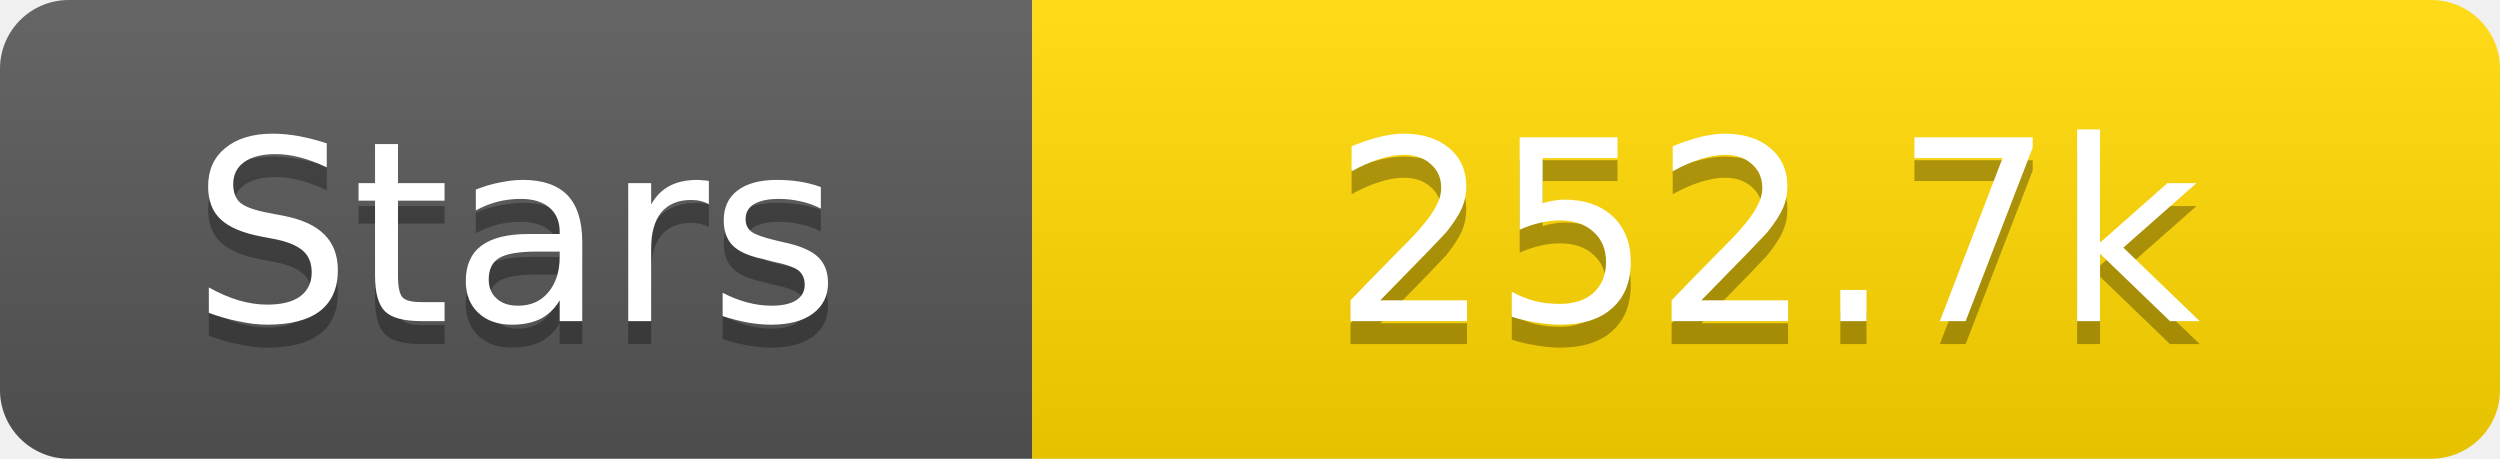
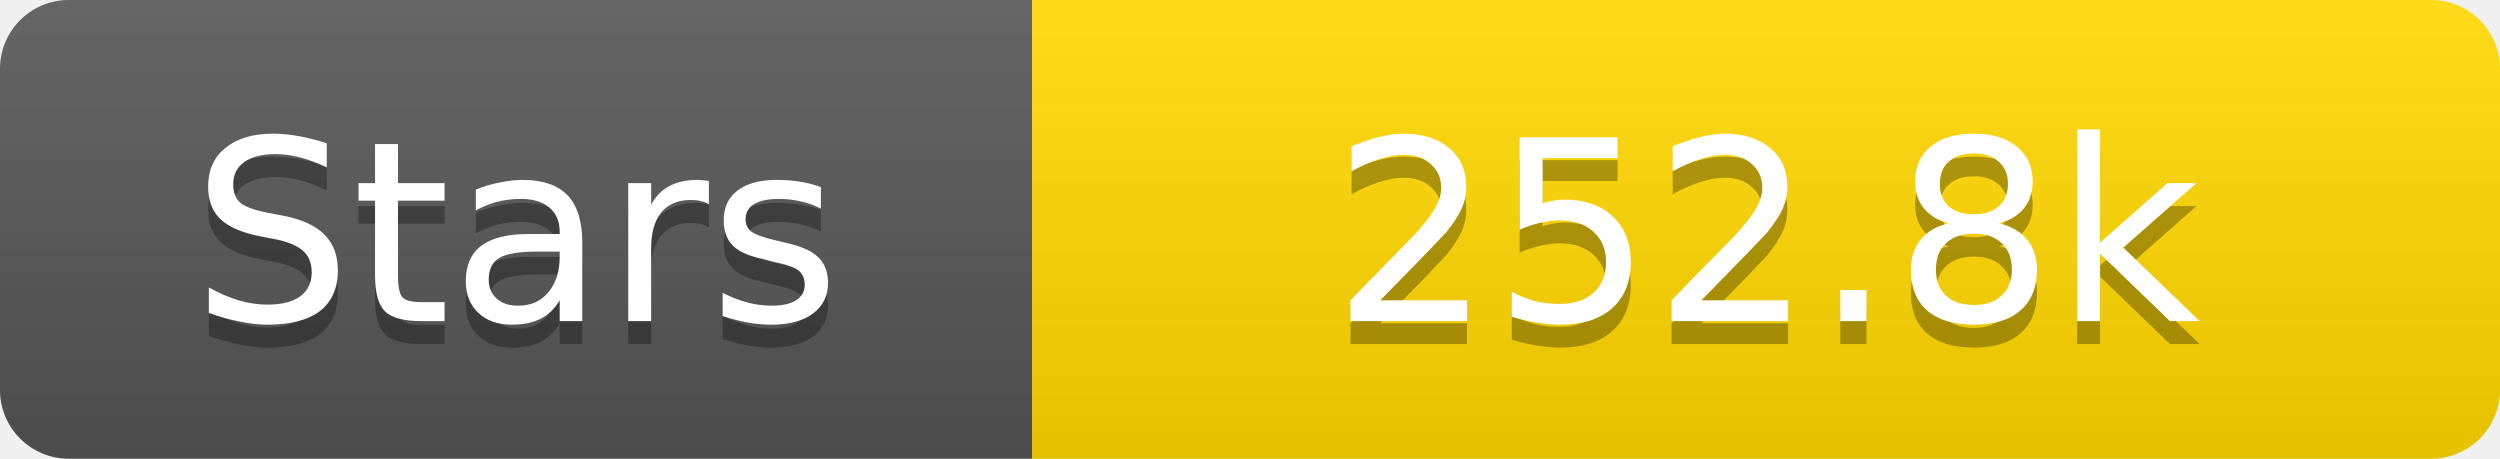
<svg xmlns="http://www.w3.org/2000/svg" width="109" height="20">
  <linearGradient id="s" x2="0" y2="100%">
    <stop offset="0" stop-color="#fff" stop-opacity=".1" />
    <stop offset="1" stop-opacity=".1" />
  </linearGradient>
  <clipPath id="r">
    <rect width="109" height="20" rx="3" fill="#fff" />
  </clipPath>
  <g clip-path="url(#r)">
    <rect width="45" height="20" fill="#555" />
    <rect x="45" width="64" height="20" fill="#ffd700" />
    <rect width="109" height="20" fill="url(#s)" />
  </g>
  <g fill="#fff" text-anchor="middle" font-family="Verdana,Geneva,DejaVu Sans,sans-serif" text-rendering="geometricPrecision" font-size="11">
    <text x="22.5" y="15" fill="#010101" fill-opacity=".3">Stars</text>
    <text x="22.5" y="14">Stars</text>
-     <text x="77.0" y="15" fill="#010101" fill-opacity=".3">252.7k</text>
-     <text x="77.0" y="14">252.7k</text>
+     <text x="77.0" y="15" fill="#010101" fill-opacity=".3">252.8k</text>
+     <text x="77.0" y="14">252.8k</text>
  </g>
</svg>
